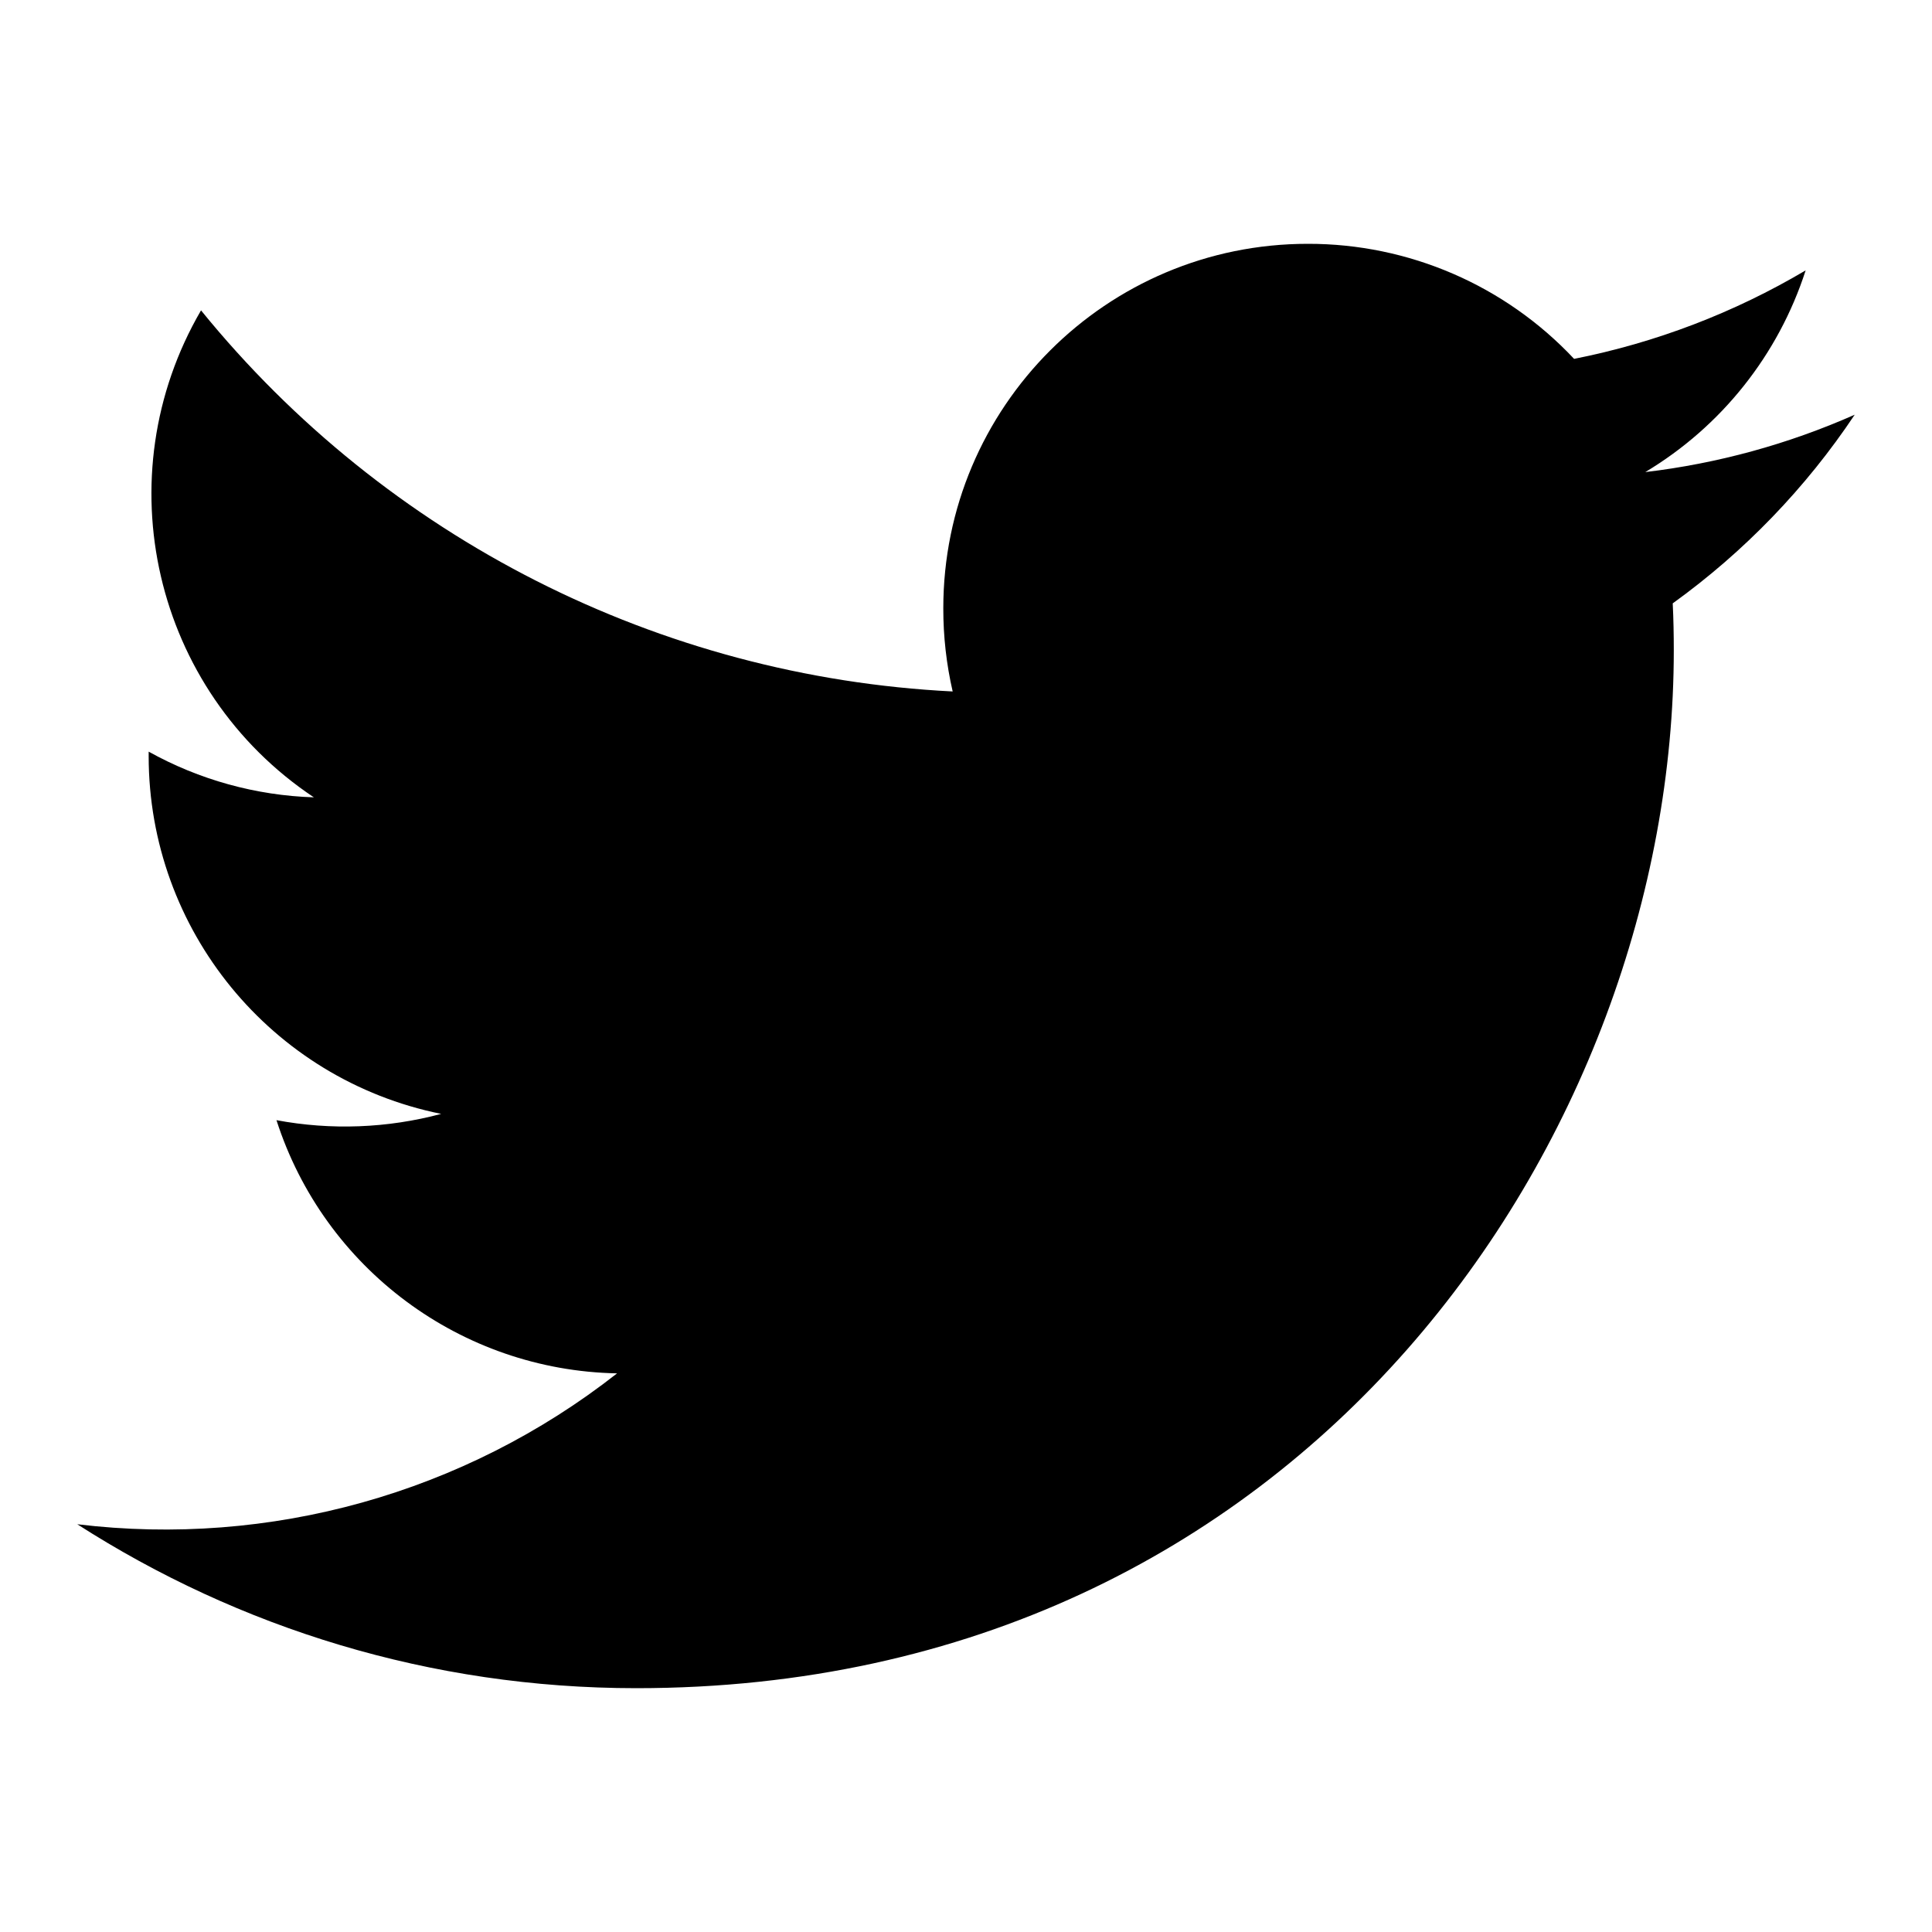
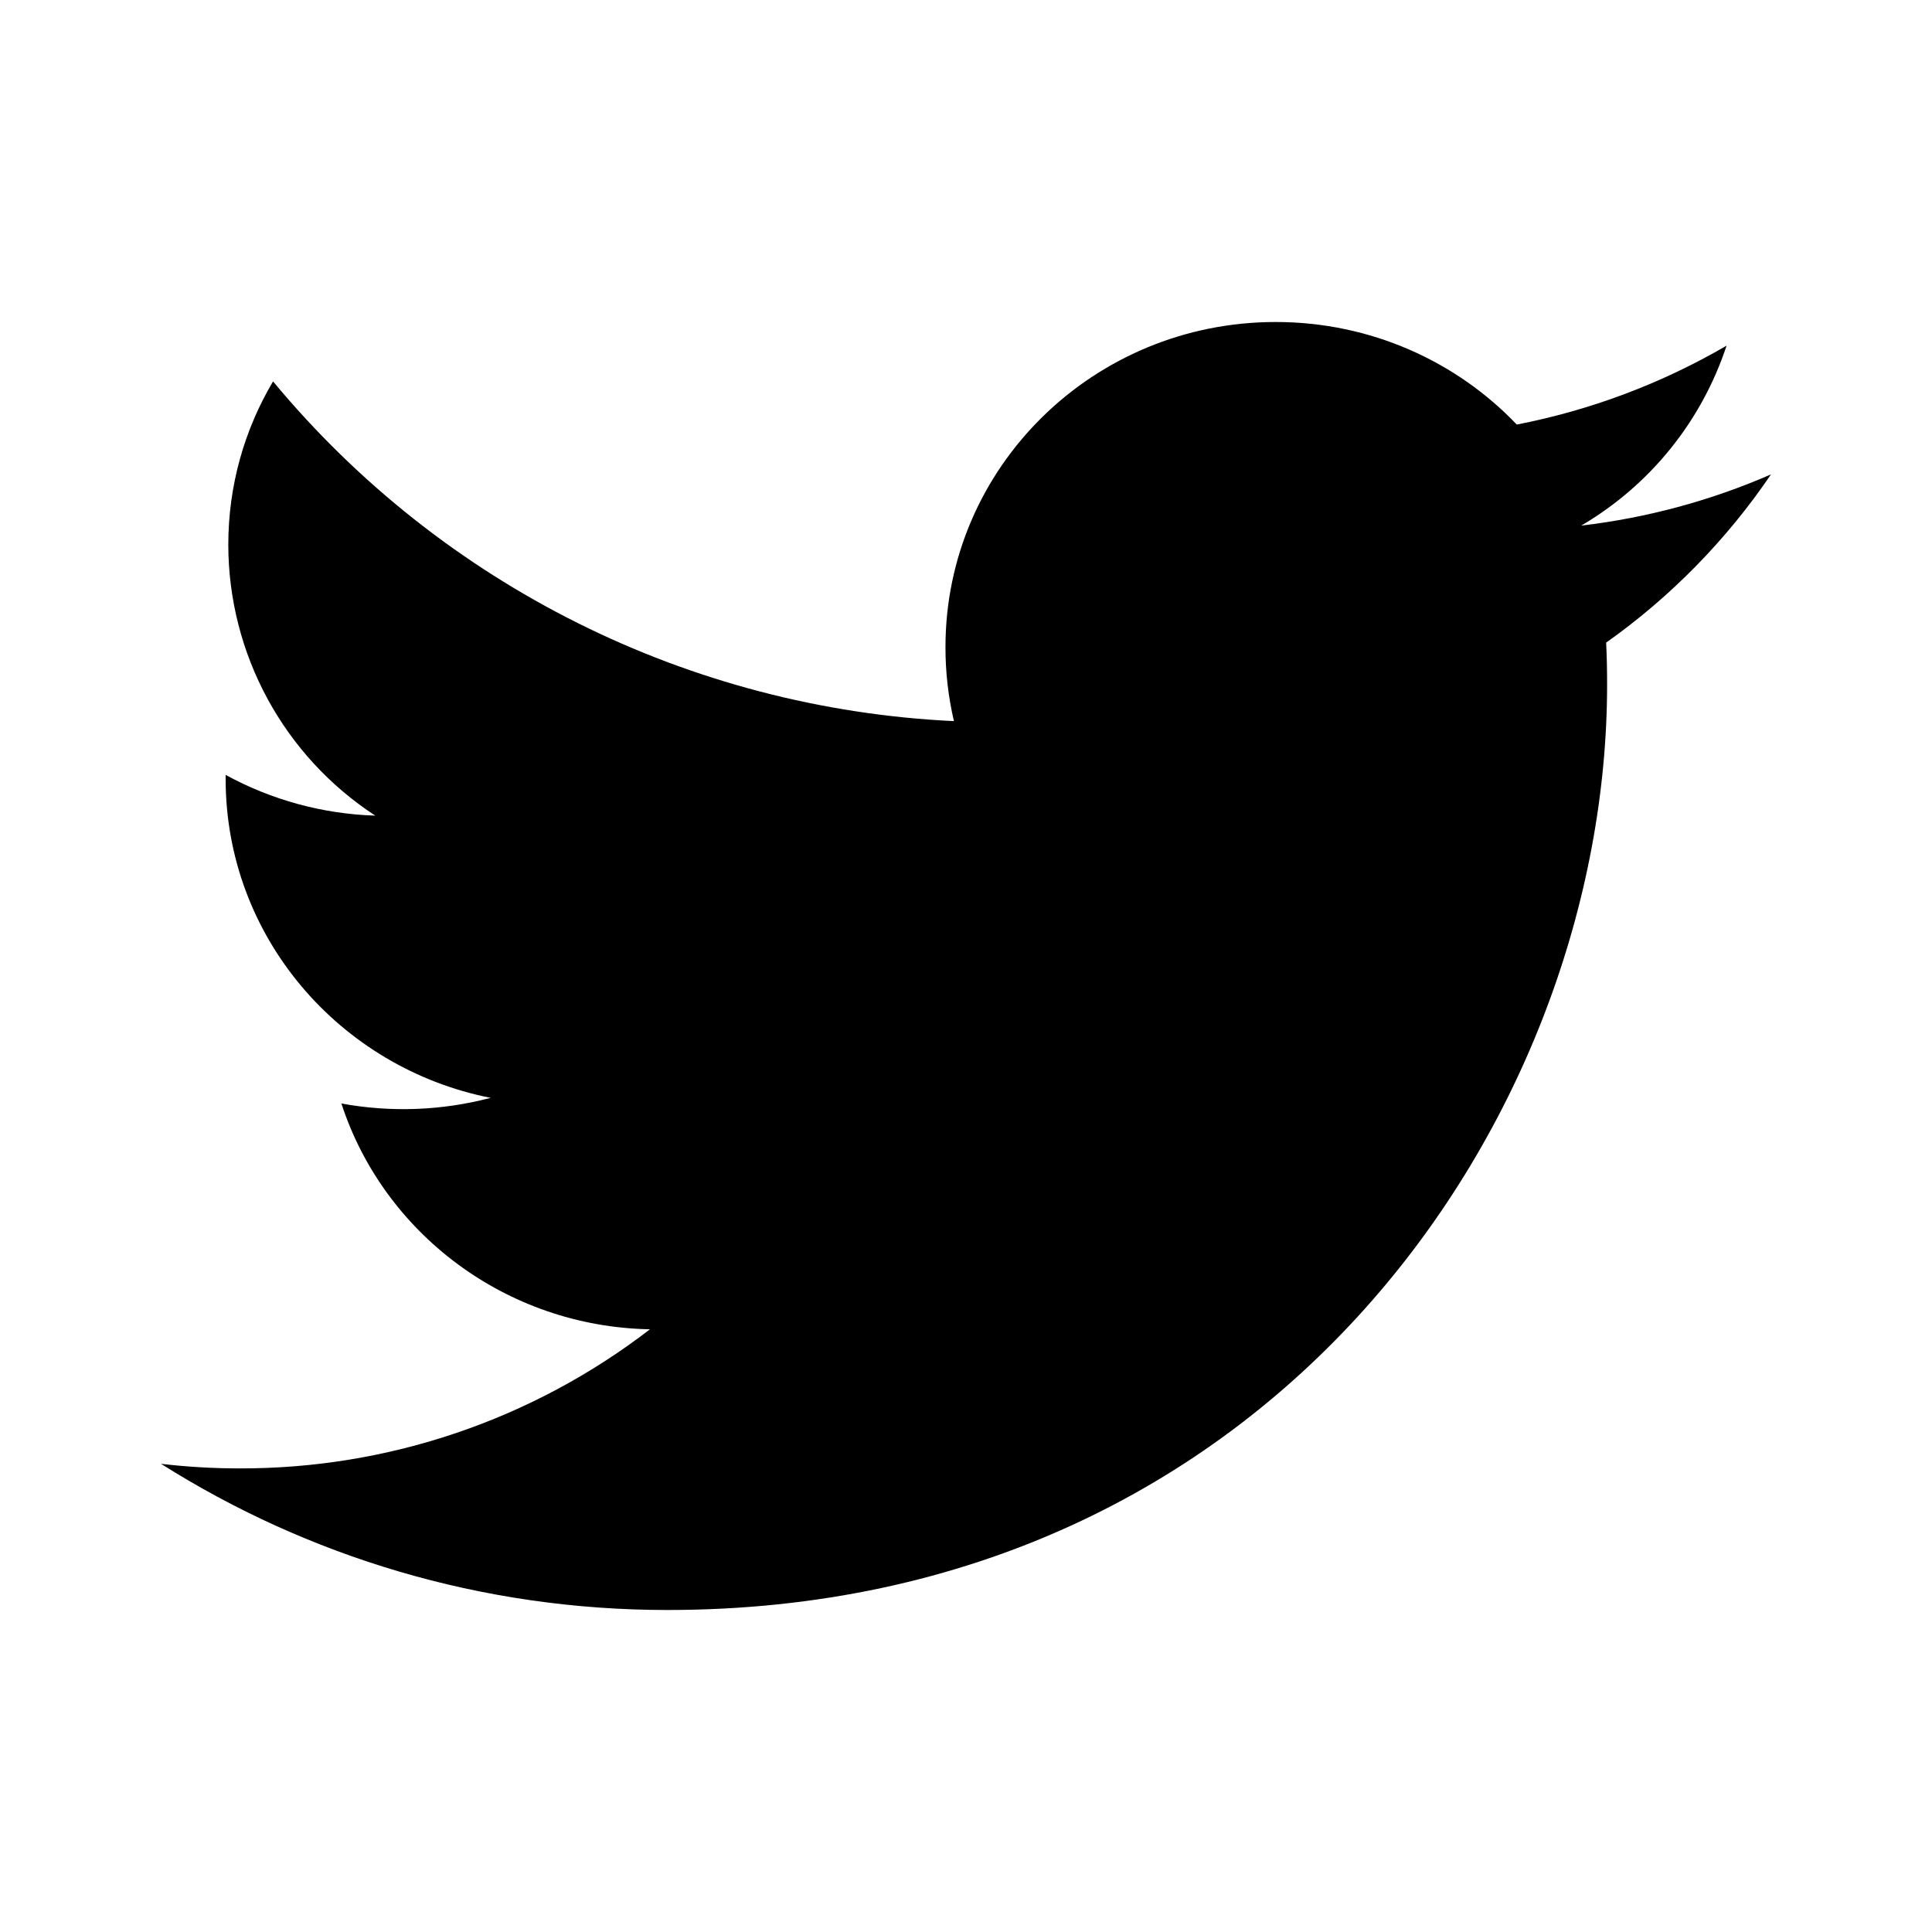
- <svg xmlns="http://www.w3.org/2000/svg" viewBox="0 0 20 20">
-   <path d="M17.316 6.246c.008.162.011.326.011.488 0 4.99-3.797 10.742-10.74 10.742-2.133 0-4.116-.625-5.787-1.697a7.577 7.577 0 0 0 5.588-1.562 3.779 3.779 0 0 1-3.526-2.621 3.858 3.858 0 0 0 1.705-.065 3.779 3.779 0 0 1-3.028-3.703v-.047a3.766 3.766 0 0 0 1.71.473 3.775 3.775 0 0 1-1.168-5.041 10.716 10.716 0 0 0 7.781 3.945 3.813 3.813 0 0 1-.097-.861 3.773 3.773 0 0 1 3.774-3.773 3.77 3.77 0 0 1 2.756 1.191 7.602 7.602 0 0 0 2.397-.916 3.789 3.789 0 0 1-1.66 2.088 7.55 7.55 0 0 0 2.168-.594 7.623 7.623 0 0 1-1.884 1.953z" />
+ <svg width="24" height="24" viewBox="0 0 24 24">
+   <path d="M19.952 7.983c.009.173.012.349.012.522C19.964 13.845 15.837 20 8.29 20c-2.318 0-4.474-.669-6.29-1.816.322.038.648.057.978.057a8.318 8.318 0 0 0 5.096-1.728c-1.795-.034-3.311-1.2-3.833-2.805a4.258 4.258 0 0 0 1.854-.07c-1.878-.372-3.292-2.004-3.292-3.962v-.05a4.143 4.143 0 0 0 1.859.506 4.023 4.023 0 0 1-1.826-3.364c0-.74.202-1.434.556-2.03a11.709 11.709 0 0 0 8.458 4.22 4.02 4.02 0 0 1-.105-.92C11.745 5.807 13.58 4 15.847 4c1.18 0 2.246.489 2.995 1.274a8.343 8.343 0 0 0 2.606-.98 4.066 4.066 0 0 1-1.805 2.235A8.309 8.309 0 0 0 22 5.893a8.216 8.216 0 0 1-2.048 2.09z" />
</svg>
